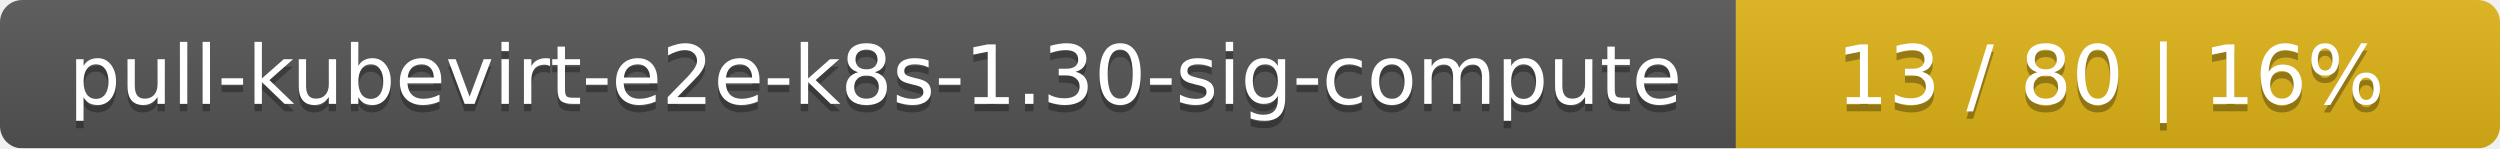
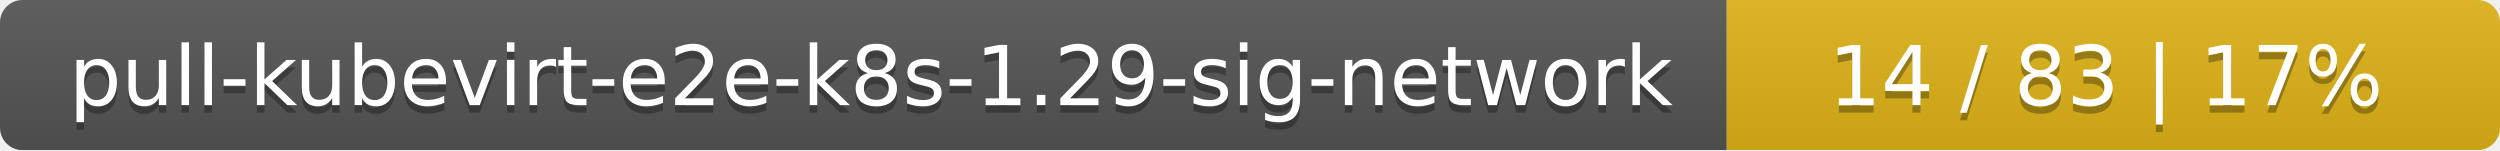
- <svg xmlns="http://www.w3.org/2000/svg" width="337" height="20">
+ <svg xmlns="http://www.w3.org/2000/svg" width="333" height="20">
  <linearGradient id="smooth" x2="0" y2="100%">
    <stop offset="0" stop-color="#bbb" stop-opacity=".1" />
    <stop offset="1" stop-opacity=".1" />
  </linearGradient>
  <mask id="round">
-     <rect width="337" height="20" rx="3" fill="#fff" />
+     <rect width="333" height="20" rx="3" fill="#fff" />
  </mask>
  <g mask="url(#round)">
-     <rect width="234" height="20" fill="#555" />
-     <rect x="234" width="103" height="20" fill="#dfb317" />
-     <rect width="337" height="20" fill="url(#smooth)" />
+     <rect width="230" height="20" fill="#555" />
+     <rect x="230" width="103" height="20" fill="#dfb317" />
+     <rect width="333" height="20" fill="url(#smooth)" />
  </g>
  <g fill="#fff" text-anchor="middle" font-family="DejaVu Sans,Verdana,Geneva,sans-serif" font-size="11">
-     <text x="118" y="15" fill="#010101" fill-opacity=".3">pull-kubevirt-e2e-k8s-1.30-sig-compute</text>
-     <text x="118" y="14">pull-kubevirt-e2e-k8s-1.30-sig-compute</text>
-     <text x="284.5" y="15" fill="#010101" fill-opacity=".3">13 / 80    |    16%</text>
-     <text x="284.5" y="14">13 / 80    |    16%</text>
+     <text x="116" y="15" fill="#010101" fill-opacity=".3">pull-kubevirt-e2e-k8s-1.29-sig-network</text>
+     <text x="116" y="14">pull-kubevirt-e2e-k8s-1.29-sig-network</text>
+     <text x="280.5" y="15" fill="#010101" fill-opacity=".3">14 / 83    |    17%</text>
+     <text x="280.5" y="14">14 / 83    |    17%</text>
  </g>
</svg>
